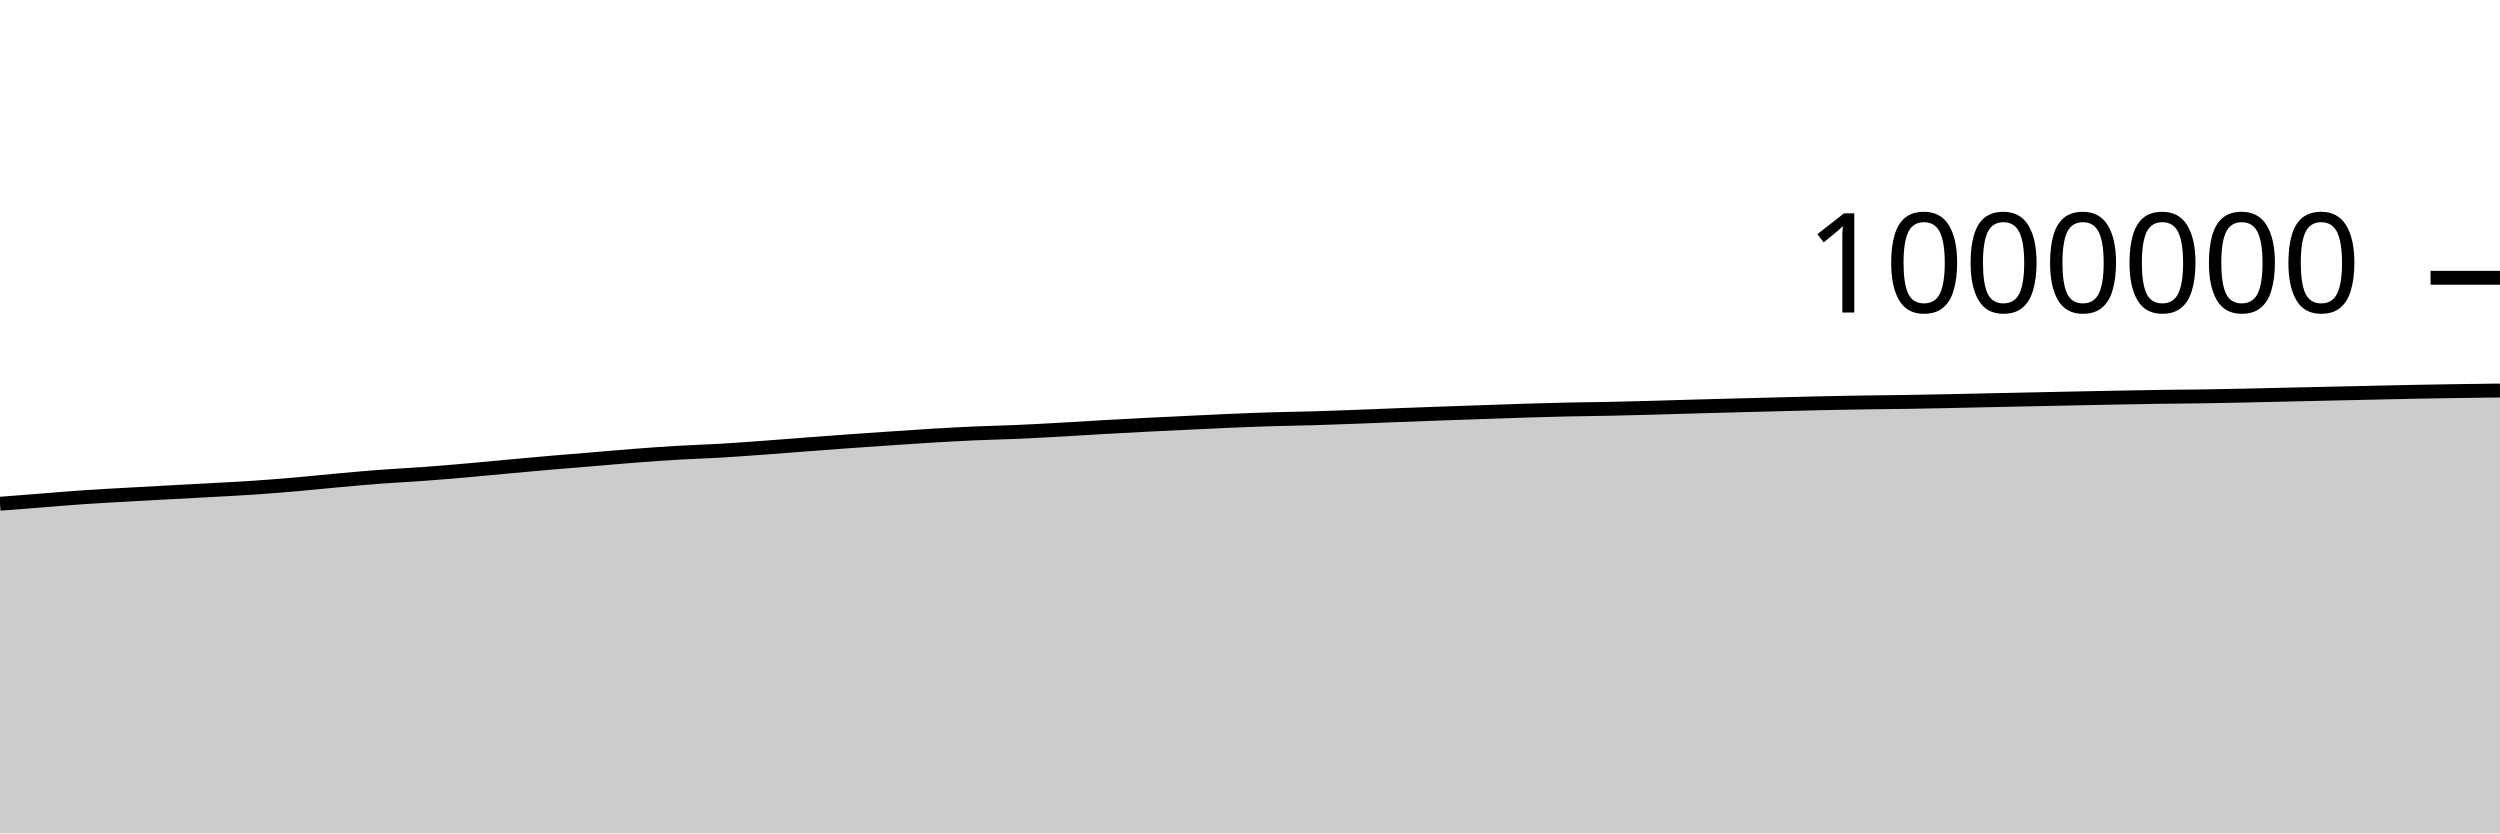
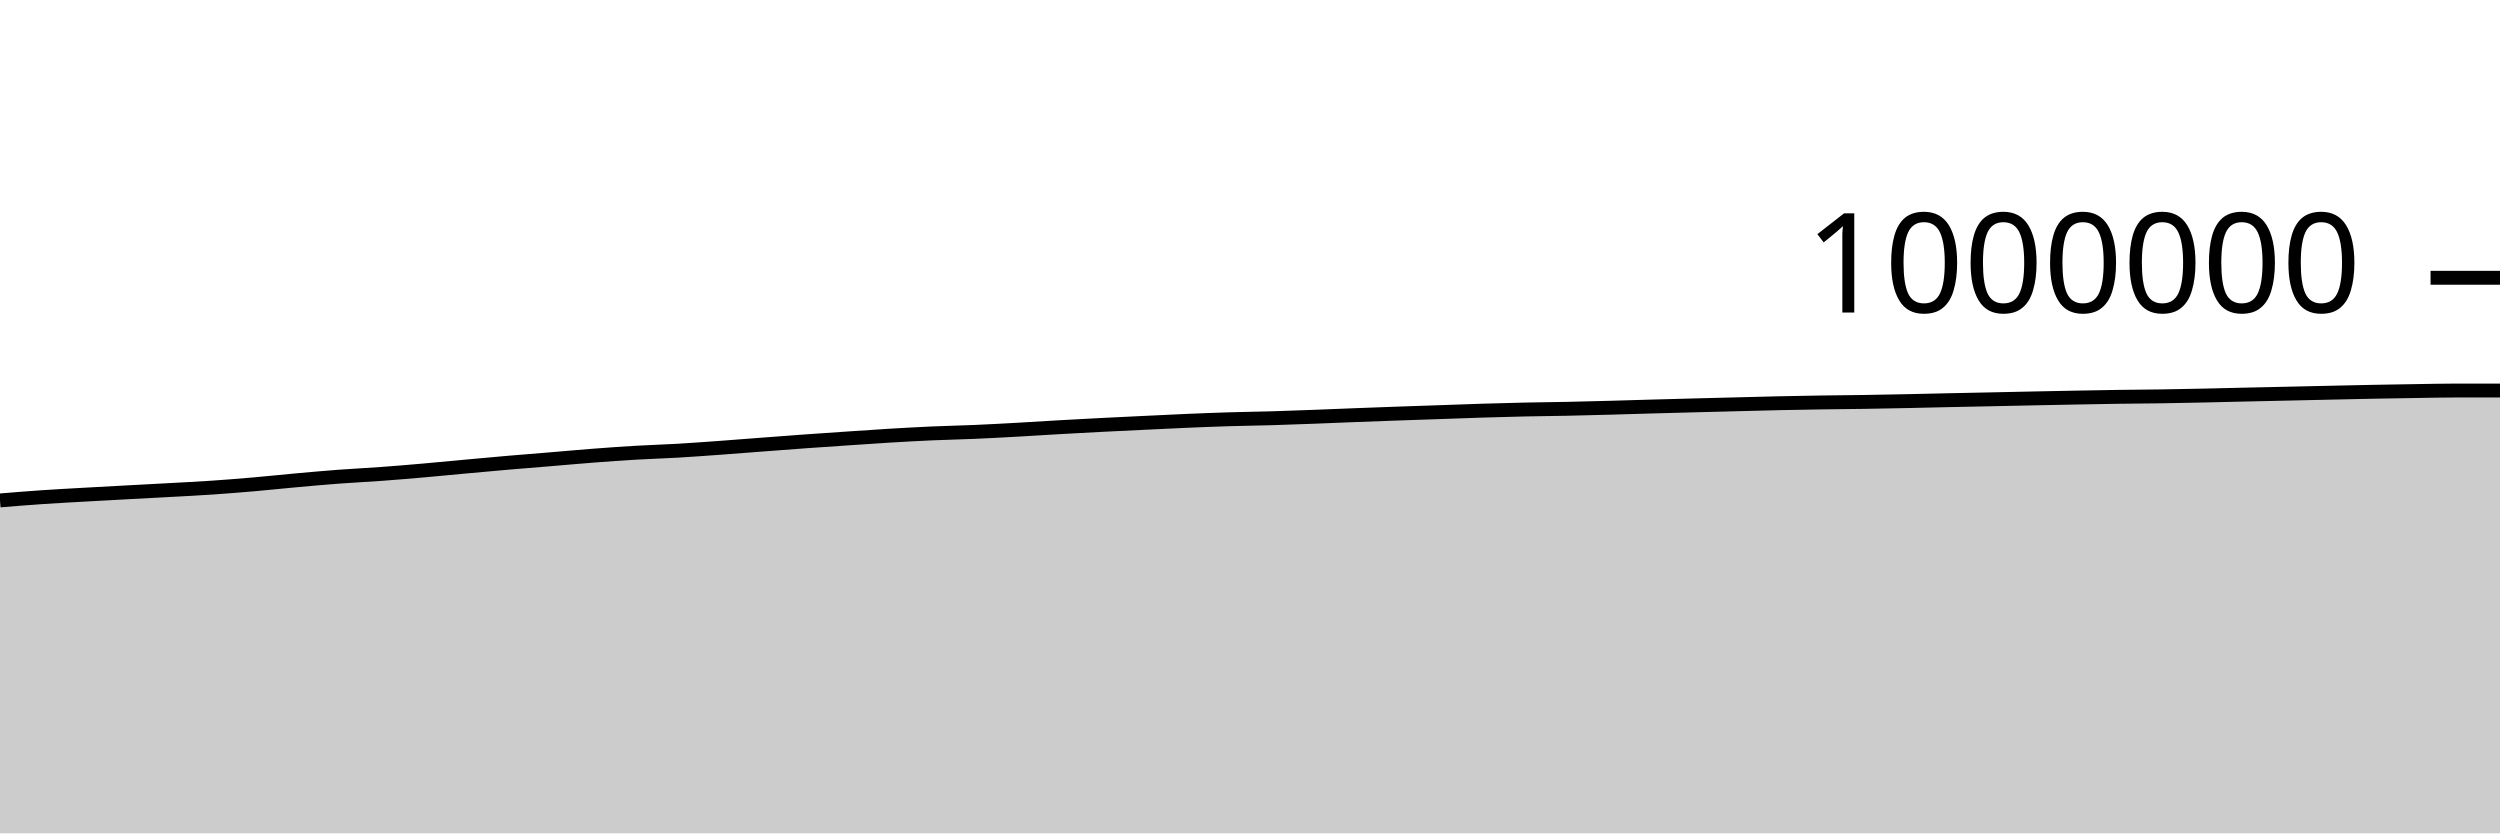
<svg xmlns="http://www.w3.org/2000/svg" viewBox="0 0 180 60">
  <g transform="translate(0,20)">
-     <path class="area" fill="rgba(0, 0, 0, 0.2)" d="M0,16.269C1.017,16.189,2.034,16.109,3.051,16.03C4.068,15.951,5.085,15.863,6.102,15.794C7.119,15.725,8.136,15.673,9.153,15.615C10.169,15.557,11.186,15.502,12.203,15.447C13.22,15.392,14.237,15.341,15.254,15.284C16.271,15.228,17.288,15.179,18.305,15.109C19.322,15.04,20.339,14.958,21.356,14.87C22.373,14.781,23.39,14.671,24.407,14.58C25.424,14.488,26.441,14.396,27.458,14.32C28.475,14.244,29.492,14.197,30.508,14.122C31.525,14.048,32.542,13.961,33.559,13.873C34.576,13.784,35.593,13.683,36.61,13.59C37.627,13.497,38.644,13.403,39.661,13.315C40.678,13.227,41.695,13.149,42.712,13.064C43.729,12.98,44.746,12.885,45.763,12.808C46.78,12.73,47.797,12.657,48.814,12.597C49.831,12.537,50.847,12.509,51.864,12.45C52.881,12.39,53.898,12.314,54.915,12.241C55.932,12.167,56.949,12.085,57.966,12.008C58.983,11.931,60,11.852,61.017,11.779C62.034,11.706,63.051,11.638,64.068,11.569C65.085,11.5,66.102,11.428,67.119,11.367C68.136,11.307,69.153,11.251,70.169,11.205C71.186,11.16,72.203,11.141,73.22,11.097C74.237,11.053,75.254,10.997,76.271,10.941C77.288,10.885,78.305,10.817,79.322,10.759C80.339,10.702,81.356,10.646,82.373,10.594C83.39,10.542,84.407,10.494,85.424,10.446C86.441,10.397,87.458,10.345,88.475,10.302C89.492,10.259,90.508,10.218,91.525,10.187C92.542,10.156,93.559,10.144,94.576,10.115C95.593,10.085,96.61,10.047,97.627,10.009C98.644,9.971,99.661,9.927,100.678,9.888C101.695,9.849,102.712,9.811,103.729,9.775C104.746,9.738,105.763,9.706,106.78,9.671C107.797,9.636,108.814,9.596,109.831,9.565C110.847,9.533,111.864,9.506,112.881,9.484C113.898,9.462,114.915,9.454,115.932,9.433C116.949,9.412,117.966,9.385,118.983,9.357C120,9.33,121.017,9.296,122.034,9.268C123.051,9.239,124.068,9.212,125.085,9.186C126.102,9.159,127.119,9.134,128.136,9.108C129.153,9.082,130.169,9.053,131.186,9.031C132.203,9.008,133.22,8.991,134.237,8.975C135.254,8.96,136.271,8.953,137.288,8.938C138.305,8.922,139.322,8.902,140.339,8.881C141.356,8.86,142.373,8.834,143.39,8.813C144.407,8.791,145.424,8.772,146.441,8.75C147.458,8.729,148.475,8.706,149.492,8.685C150.508,8.664,151.525,8.643,152.542,8.625C153.559,8.606,154.576,8.587,155.593,8.572C156.61,8.558,157.627,8.553,158.644,8.538C159.661,8.522,160.678,8.502,161.695,8.48C162.712,8.459,163.729,8.432,164.746,8.409C165.763,8.386,166.78,8.364,167.797,8.342C168.814,8.319,169.831,8.296,170.847,8.274C171.864,8.251,172.881,8.228,173.898,8.208C174.915,8.189,175.932,8.172,176.949,8.157C177.966,8.142,178.983,8.129,180,8.117L180,40C178.983,40,177.966,40,176.949,40C175.932,40,174.915,40,173.898,40C172.881,40,171.864,40,170.847,40C169.831,40,168.814,40,167.797,40C166.78,40,165.763,40,164.746,40C163.729,40,162.712,40,161.695,40C160.678,40,159.661,40,158.644,40C157.627,40,156.61,40,155.593,40C154.576,40,153.559,40,152.542,40C151.525,40,150.508,40,149.492,40C148.475,40,147.458,40,146.441,40C145.424,40,144.407,40,143.39,40C142.373,40,141.356,40,140.339,40C139.322,40,138.305,40,137.288,40C136.271,40,135.254,40,134.237,40C133.22,40,132.203,40,131.186,40C130.169,40,129.153,40,128.136,40C127.119,40,126.102,40,125.085,40C124.068,40,123.051,40,122.034,40C121.017,40,120,40,118.983,40C117.966,40,116.949,40,115.932,40C114.915,40,113.898,40,112.881,40C111.864,40,110.847,40,109.831,40C108.814,40,107.797,40,106.78,40C105.763,40,104.746,40,103.729,40C102.712,40,101.695,40,100.678,40C99.661,40,98.644,40,97.627,40C96.61,40,95.593,40,94.576,40C93.559,40,92.542,40,91.525,40C90.508,40,89.492,40,88.475,40C87.458,40,86.441,40,85.424,40C84.407,40,83.39,40,82.373,40C81.356,40,80.339,40,79.322,40C78.305,40,77.288,40,76.271,40C75.254,40,74.237,40,73.22,40C72.203,40,71.186,40,70.169,40C69.153,40,68.136,40,67.119,40C66.102,40,65.085,40,64.068,40C63.051,40,62.034,40,61.017,40C60,40,58.983,40,57.966,40C56.949,40,55.932,40,54.915,40C53.898,40,52.881,40,51.864,40C50.847,40,49.831,40,48.814,40C47.797,40,46.78,40,45.763,40C44.746,40,43.729,40,42.712,40C41.695,40,40.678,40,39.661,40C38.644,40,37.627,40,36.61,40C35.593,40,34.576,40,33.559,40C32.542,40,31.525,40,30.508,40C29.492,40,28.475,40,27.458,40C26.441,40,25.424,40,24.407,40C23.39,40,22.373,40,21.356,40C20.339,40,19.322,40,18.305,40C17.288,40,16.271,40,15.254,40C14.237,40,13.22,40,12.203,40C11.186,40,10.169,40,9.153,40C8.136,40,7.119,40,6.102,40C5.085,40,4.068,40,3.051,40C2.034,40,1.017,40,0,40Z" />
-     <path class="line" stroke="black" fill="none" d="M0,16.269C1.017,16.189,2.034,16.109,3.051,16.03C4.068,15.951,5.085,15.863,6.102,15.794C7.119,15.725,8.136,15.673,9.153,15.615C10.169,15.557,11.186,15.502,12.203,15.447C13.22,15.392,14.237,15.341,15.254,15.284C16.271,15.228,17.288,15.179,18.305,15.109C19.322,15.04,20.339,14.958,21.356,14.87C22.373,14.781,23.39,14.671,24.407,14.58C25.424,14.488,26.441,14.396,27.458,14.32C28.475,14.244,29.492,14.197,30.508,14.122C31.525,14.048,32.542,13.961,33.559,13.873C34.576,13.784,35.593,13.683,36.61,13.59C37.627,13.497,38.644,13.403,39.661,13.315C40.678,13.227,41.695,13.149,42.712,13.064C43.729,12.98,44.746,12.885,45.763,12.808C46.78,12.73,47.797,12.657,48.814,12.597C49.831,12.537,50.847,12.509,51.864,12.45C52.881,12.39,53.898,12.314,54.915,12.241C55.932,12.167,56.949,12.085,57.966,12.008C58.983,11.931,60,11.852,61.017,11.779C62.034,11.706,63.051,11.638,64.068,11.569C65.085,11.5,66.102,11.428,67.119,11.367C68.136,11.307,69.153,11.251,70.169,11.205C71.186,11.16,72.203,11.141,73.22,11.097C74.237,11.053,75.254,10.997,76.271,10.941C77.288,10.885,78.305,10.817,79.322,10.759C80.339,10.702,81.356,10.646,82.373,10.594C83.39,10.542,84.407,10.494,85.424,10.446C86.441,10.397,87.458,10.345,88.475,10.302C89.492,10.259,90.508,10.218,91.525,10.187C92.542,10.156,93.559,10.144,94.576,10.115C95.593,10.085,96.61,10.047,97.627,10.009C98.644,9.971,99.661,9.927,100.678,9.888C101.695,9.849,102.712,9.811,103.729,9.775C104.746,9.738,105.763,9.706,106.78,9.671C107.797,9.636,108.814,9.596,109.831,9.565C110.847,9.533,111.864,9.506,112.881,9.484C113.898,9.462,114.915,9.454,115.932,9.433C116.949,9.412,117.966,9.385,118.983,9.357C120,9.33,121.017,9.296,122.034,9.268C123.051,9.239,124.068,9.212,125.085,9.186C126.102,9.159,127.119,9.134,128.136,9.108C129.153,9.082,130.169,9.053,131.186,9.031C132.203,9.008,133.22,8.991,134.237,8.975C135.254,8.96,136.271,8.953,137.288,8.938C138.305,8.922,139.322,8.902,140.339,8.881C141.356,8.86,142.373,8.834,143.39,8.813C144.407,8.791,145.424,8.772,146.441,8.75C147.458,8.729,148.475,8.706,149.492,8.685C150.508,8.664,151.525,8.643,152.542,8.625C153.559,8.606,154.576,8.587,155.593,8.572C156.61,8.558,157.627,8.553,158.644,8.538C159.661,8.522,160.678,8.502,161.695,8.48C162.712,8.459,163.729,8.432,164.746,8.409C165.763,8.386,166.78,8.364,167.797,8.342C168.814,8.319,169.831,8.296,170.847,8.274C171.864,8.251,172.881,8.228,173.898,8.208C174.915,8.189,175.932,8.172,176.949,8.157C177.966,8.142,178.983,8.129,180,8.117" />
+     <path class="area" fill="rgba(0, 0, 0, 0.2)" d="M0,16.03C1.017,15.947,2.034,15.863,3.051,15.794C4.068,15.725,5.085,15.673,6.102,15.615C7.119,15.557,8.136,15.502,9.153,15.447C10.169,15.392,11.186,15.341,12.203,15.284C13.22,15.228,14.237,15.179,15.254,15.109C16.271,15.04,17.288,14.958,18.305,14.87C19.322,14.781,20.339,14.671,21.356,14.58C22.373,14.488,23.39,14.396,24.407,14.32C25.424,14.244,26.441,14.197,27.458,14.122C28.475,14.048,29.492,13.961,30.508,13.873C31.525,13.784,32.542,13.683,33.559,13.59C34.576,13.497,35.593,13.403,36.61,13.315C37.627,13.227,38.644,13.149,39.661,13.064C40.678,12.98,41.695,12.885,42.712,12.808C43.729,12.73,44.746,12.657,45.763,12.597C46.78,12.537,47.797,12.509,48.814,12.45C49.831,12.39,50.847,12.314,51.864,12.241C52.881,12.167,53.898,12.085,54.915,12.008C55.932,11.931,56.949,11.852,57.966,11.779C58.983,11.706,60,11.638,61.017,11.569C62.034,11.5,63.051,11.428,64.068,11.367C65.085,11.307,66.102,11.251,67.119,11.205C68.136,11.16,69.153,11.141,70.169,11.097C71.186,11.053,72.203,10.997,73.22,10.941C74.237,10.885,75.254,10.817,76.271,10.759C77.288,10.702,78.305,10.646,79.322,10.594C80.339,10.542,81.356,10.494,82.373,10.446C83.39,10.397,84.407,10.345,85.424,10.302C86.441,10.259,87.458,10.218,88.475,10.187C89.492,10.156,90.508,10.144,91.525,10.115C92.542,10.085,93.559,10.047,94.576,10.009C95.593,9.971,96.61,9.927,97.627,9.888C98.644,9.849,99.661,9.811,100.678,9.775C101.695,9.738,102.712,9.706,103.729,9.671C104.746,9.636,105.763,9.596,106.78,9.565C107.797,9.533,108.814,9.506,109.831,9.484C110.847,9.462,111.864,9.454,112.881,9.433C113.898,9.412,114.915,9.385,115.932,9.357C116.949,9.33,117.966,9.296,118.983,9.268C120,9.239,121.017,9.212,122.034,9.186C123.051,9.159,124.068,9.134,125.085,9.108C126.102,9.082,127.119,9.053,128.136,9.031C129.153,9.008,130.169,8.991,131.186,8.975C132.203,8.96,133.22,8.953,134.237,8.938C135.254,8.922,136.271,8.902,137.288,8.881C138.305,8.86,139.322,8.834,140.339,8.813C141.356,8.791,142.373,8.772,143.39,8.75C144.407,8.729,145.424,8.706,146.441,8.685C147.458,8.664,148.475,8.643,149.492,8.625C150.508,8.606,151.525,8.587,152.542,8.572C153.559,8.558,154.576,8.553,155.593,8.538C156.61,8.522,157.627,8.502,158.644,8.48C159.661,8.459,160.678,8.432,161.695,8.409C162.712,8.386,163.729,8.364,164.746,8.342C165.763,8.319,166.78,8.296,167.797,8.274C168.814,8.251,169.831,8.228,170.847,8.208C171.864,8.189,172.881,8.172,173.898,8.157C174.915,8.142,175.932,8.117,176.949,8.117C177.966,8.117,178.983,8.117,180,8.117L180,40C178.983,40,177.966,40,176.949,40C175.932,40,174.915,40,173.898,40C172.881,40,171.864,40,170.847,40C169.831,40,168.814,40,167.797,40C166.78,40,165.763,40,164.746,40C163.729,40,162.712,40,161.695,40C160.678,40,159.661,40,158.644,40C157.627,40,156.61,40,155.593,40C154.576,40,153.559,40,152.542,40C151.525,40,150.508,40,149.492,40C148.475,40,147.458,40,146.441,40C145.424,40,144.407,40,143.39,40C142.373,40,141.356,40,140.339,40C139.322,40,138.305,40,137.288,40C136.271,40,135.254,40,134.237,40C133.22,40,132.203,40,131.186,40C130.169,40,129.153,40,128.136,40C127.119,40,126.102,40,125.085,40C124.068,40,123.051,40,122.034,40C121.017,40,120,40,118.983,40C117.966,40,116.949,40,115.932,40C114.915,40,113.898,40,112.881,40C111.864,40,110.847,40,109.831,40C108.814,40,107.797,40,106.78,40C105.763,40,104.746,40,103.729,40C102.712,40,101.695,40,100.678,40C99.661,40,98.644,40,97.627,40C96.61,40,95.593,40,94.576,40C93.559,40,92.542,40,91.525,40C90.508,40,89.492,40,88.475,40C87.458,40,86.441,40,85.424,40C84.407,40,83.39,40,82.373,40C81.356,40,80.339,40,79.322,40C78.305,40,77.288,40,76.271,40C75.254,40,74.237,40,73.22,40C72.203,40,71.186,40,70.169,40C69.153,40,68.136,40,67.119,40C66.102,40,65.085,40,64.068,40C63.051,40,62.034,40,61.017,40C60,40,58.983,40,57.966,40C56.949,40,55.932,40,54.915,40C53.898,40,52.881,40,51.864,40C50.847,40,49.831,40,48.814,40C47.797,40,46.78,40,45.763,40C44.746,40,43.729,40,42.712,40C41.695,40,40.678,40,39.661,40C38.644,40,37.627,40,36.61,40C35.593,40,34.576,40,33.559,40C32.542,40,31.525,40,30.508,40C29.492,40,28.475,40,27.458,40C26.441,40,25.424,40,24.407,40C23.39,40,22.373,40,21.356,40C20.339,40,19.322,40,18.305,40C17.288,40,16.271,40,15.254,40C14.237,40,13.22,40,12.203,40C11.186,40,10.169,40,9.153,40C8.136,40,7.119,40,6.102,40C5.085,40,4.068,40,3.051,40C2.034,40,1.017,40,0,40Z" />
+     <path class="line" stroke="black" fill="none" d="M0,16.03C1.017,15.947,2.034,15.863,3.051,15.794C4.068,15.725,5.085,15.673,6.102,15.615C7.119,15.557,8.136,15.502,9.153,15.447C10.169,15.392,11.186,15.341,12.203,15.284C13.22,15.228,14.237,15.179,15.254,15.109C16.271,15.04,17.288,14.958,18.305,14.87C19.322,14.781,20.339,14.671,21.356,14.58C22.373,14.488,23.39,14.396,24.407,14.32C25.424,14.244,26.441,14.197,27.458,14.122C28.475,14.048,29.492,13.961,30.508,13.873C31.525,13.784,32.542,13.683,33.559,13.59C34.576,13.497,35.593,13.403,36.61,13.315C37.627,13.227,38.644,13.149,39.661,13.064C40.678,12.98,41.695,12.885,42.712,12.808C43.729,12.73,44.746,12.657,45.763,12.597C46.78,12.537,47.797,12.509,48.814,12.45C49.831,12.39,50.847,12.314,51.864,12.241C52.881,12.167,53.898,12.085,54.915,12.008C55.932,11.931,56.949,11.852,57.966,11.779C58.983,11.706,60,11.638,61.017,11.569C62.034,11.5,63.051,11.428,64.068,11.367C65.085,11.307,66.102,11.251,67.119,11.205C68.136,11.16,69.153,11.141,70.169,11.097C71.186,11.053,72.203,10.997,73.22,10.941C74.237,10.885,75.254,10.817,76.271,10.759C77.288,10.702,78.305,10.646,79.322,10.594C80.339,10.542,81.356,10.494,82.373,10.446C83.39,10.397,84.407,10.345,85.424,10.302C86.441,10.259,87.458,10.218,88.475,10.187C89.492,10.156,90.508,10.144,91.525,10.115C92.542,10.085,93.559,10.047,94.576,10.009C95.593,9.971,96.61,9.927,97.627,9.888C98.644,9.849,99.661,9.811,100.678,9.775C101.695,9.738,102.712,9.706,103.729,9.671C104.746,9.636,105.763,9.596,106.78,9.565C107.797,9.533,108.814,9.506,109.831,9.484C110.847,9.462,111.864,9.454,112.881,9.433C113.898,9.412,114.915,9.385,115.932,9.357C116.949,9.33,117.966,9.296,118.983,9.268C120,9.239,121.017,9.212,122.034,9.186C123.051,9.159,124.068,9.134,125.085,9.108C126.102,9.082,127.119,9.053,128.136,9.031C129.153,9.008,130.169,8.991,131.186,8.975C132.203,8.96,133.22,8.953,134.237,8.938C135.254,8.922,136.271,8.902,137.288,8.881C138.305,8.86,139.322,8.834,140.339,8.813C141.356,8.791,142.373,8.772,143.39,8.75C144.407,8.729,145.424,8.706,146.441,8.685C147.458,8.664,148.475,8.643,149.492,8.625C150.508,8.606,151.525,8.587,152.542,8.572C153.559,8.558,154.576,8.553,155.593,8.538C156.61,8.522,157.627,8.502,158.644,8.48C159.661,8.459,160.678,8.432,161.695,8.409C162.712,8.386,163.729,8.364,164.746,8.342C165.763,8.319,166.78,8.296,167.797,8.274C168.814,8.251,169.831,8.228,170.847,8.208C171.864,8.189,172.881,8.172,173.898,8.157C174.915,8.142,175.932,8.117,176.949,8.117C177.966,8.117,178.983,8.117,180,8.117" />
    <path class="axis-ceiling" stroke-width="1" stroke="black" fill="none" d="M175,0L180,0" />
    <text class="axis-ceiling-label" font-family="sans-serif" text-anchor="end" font-size="10px" x="170" y="2.5">1000000</text>
  </g>
</svg>
